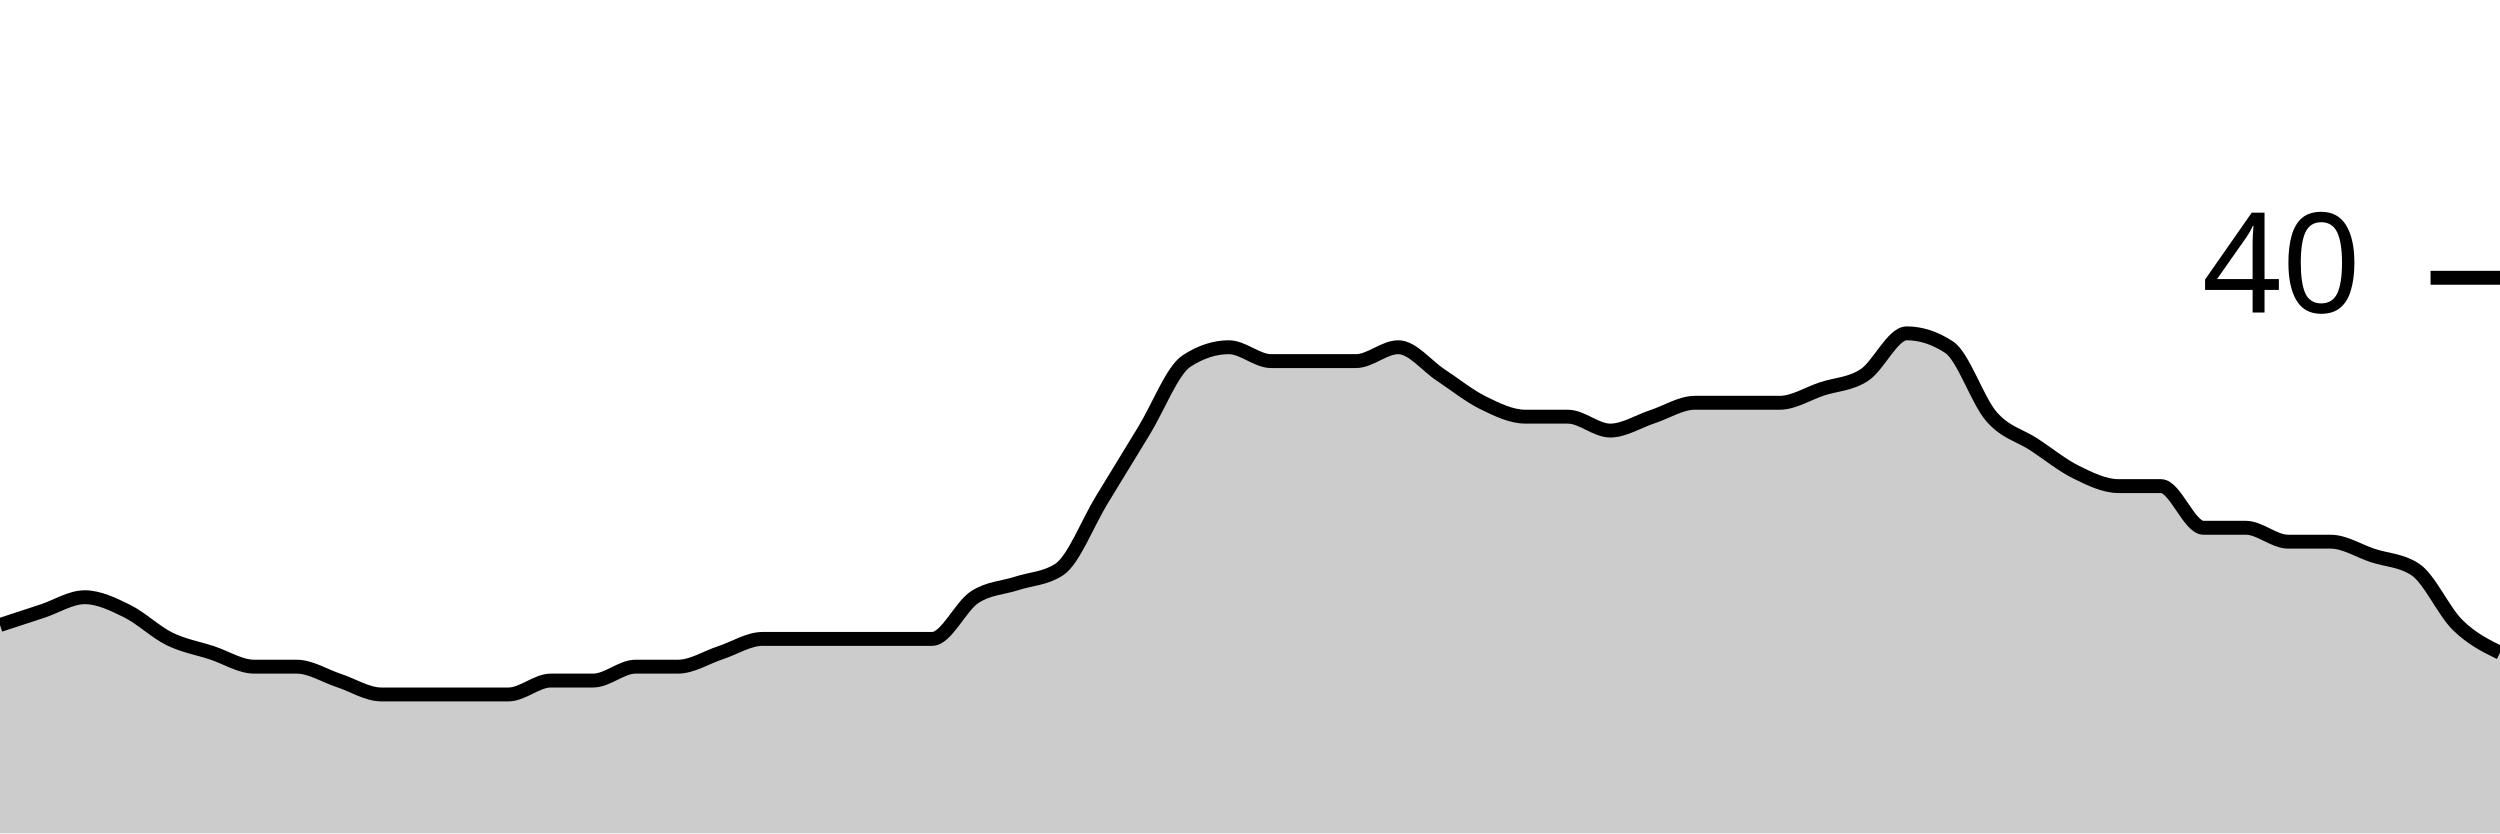
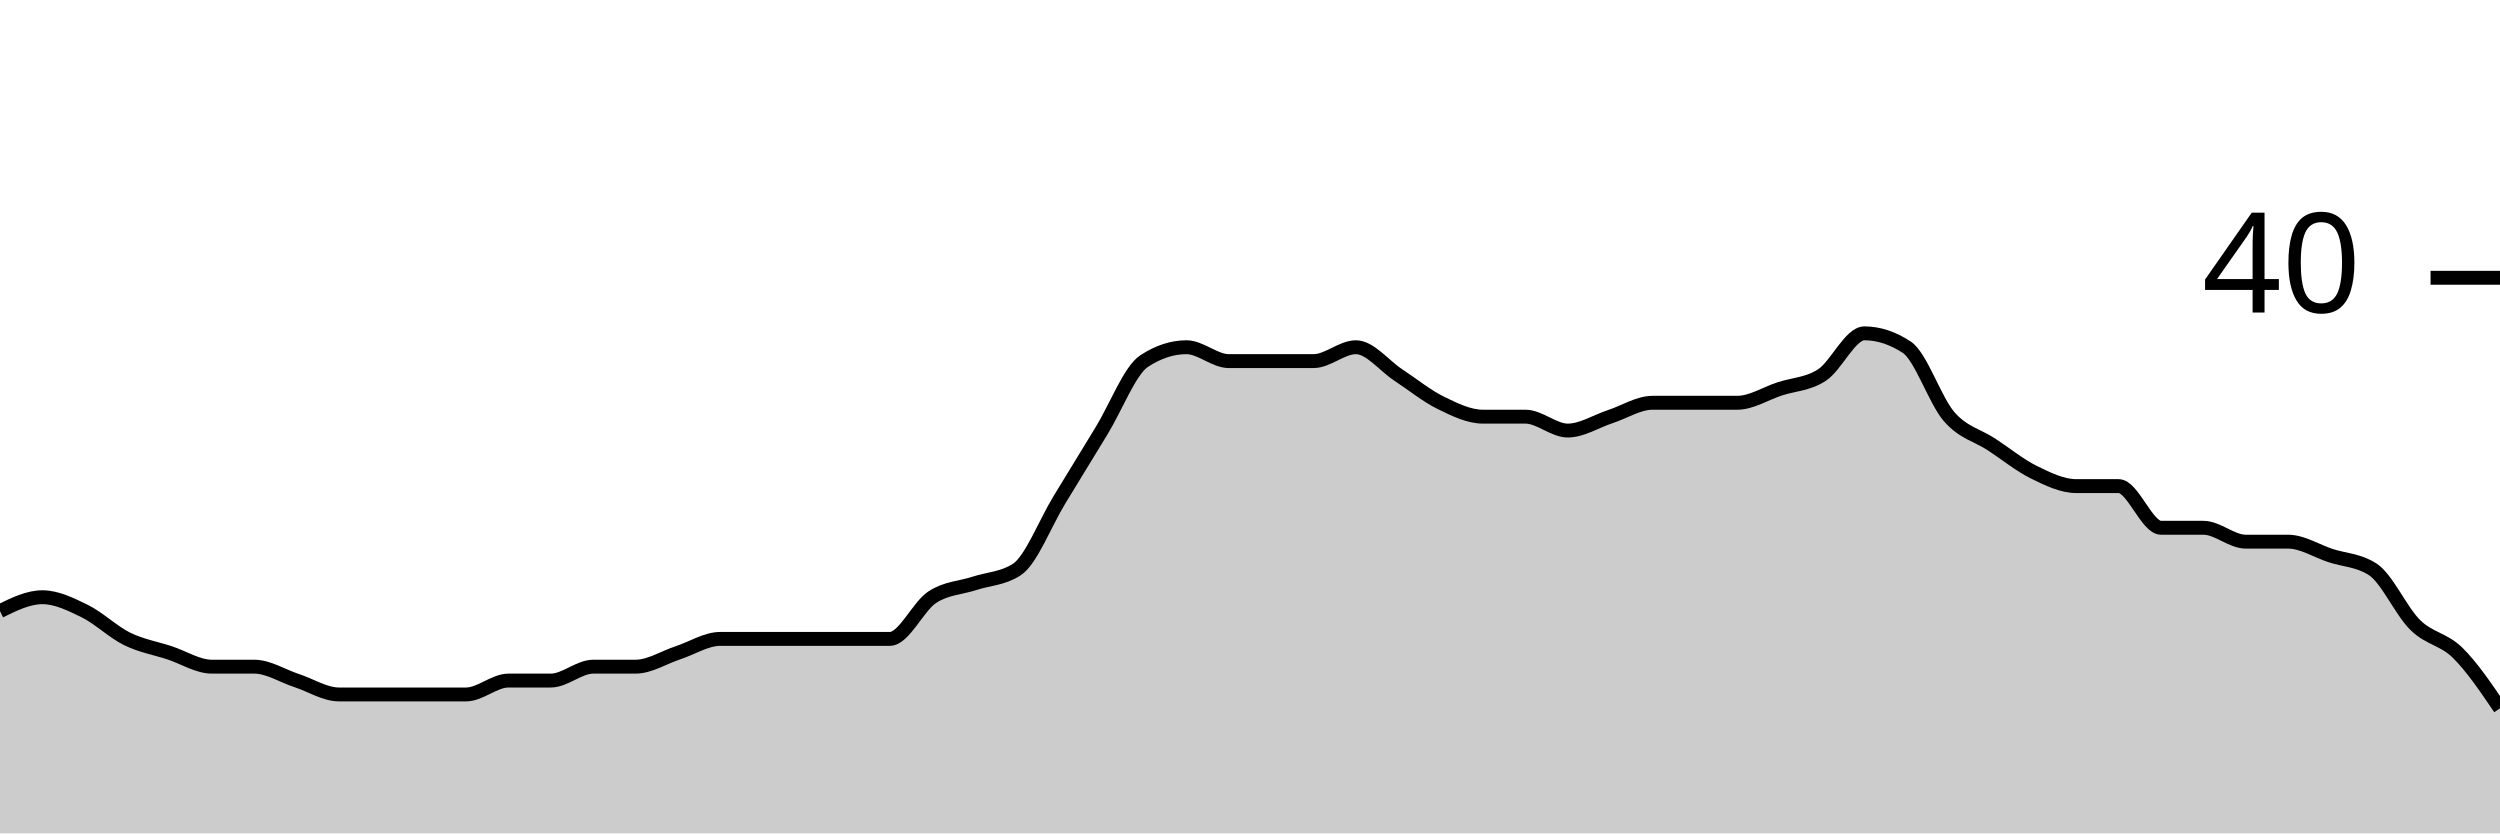
<svg xmlns="http://www.w3.org/2000/svg" viewBox="0 0 180 60">
  <g transform="translate(0,20)">
-     <path class="area" fill="rgba(0, 0, 0, 0.2)" d="M0,25C1.017,24.667,2.034,24.333,3.051,24C4.068,23.667,5.085,23,6.102,23C7.119,23,8.136,23.5,9.153,24C10.169,24.5,11.186,25.5,12.203,26C13.22,26.5,14.237,26.667,15.254,27C16.271,27.333,17.288,28,18.305,28C19.322,28,20.339,28,21.356,28C22.373,28,23.39,28.667,24.407,29C25.424,29.333,26.441,30,27.458,30C28.475,30,29.492,30,30.508,30C31.525,30,32.542,30,33.559,30C34.576,30,35.593,30,36.61,30C37.627,30,38.644,29,39.661,29C40.678,29,41.695,29,42.712,29C43.729,29,44.746,28,45.763,28C46.78,28,47.797,28,48.814,28C49.831,28,50.847,27.333,51.864,27C52.881,26.667,53.898,26,54.915,26C55.932,26,56.949,26,57.966,26C58.983,26,60,26,61.017,26C62.034,26,63.051,26,64.068,26C65.085,26,66.102,26,67.119,26C68.136,26,69.153,23.667,70.169,23C71.186,22.333,72.203,22.333,73.22,22C74.237,21.667,75.254,21.667,76.271,21C77.288,20.333,78.305,17.667,79.322,16C80.339,14.333,81.356,12.667,82.373,11C83.39,9.333,84.407,6.667,85.424,6C86.441,5.333,87.458,5,88.475,5C89.492,5,90.508,6,91.525,6C92.542,6,93.559,6,94.576,6C95.593,6,96.61,6,97.627,6C98.644,6,99.661,5,100.678,5C101.695,5,102.712,6.333,103.729,7C104.746,7.667,105.763,8.5,106.78,9C107.797,9.5,108.814,10,109.831,10C110.847,10,111.864,10,112.881,10C113.898,10,114.915,11,115.932,11C116.949,11,117.966,10.333,118.983,10C120,9.667,121.017,9,122.034,9C123.051,9,124.068,9,125.085,9C126.102,9,127.119,9,128.136,9C129.153,9,130.169,8.333,131.186,8C132.203,7.667,133.22,7.667,134.237,7C135.254,6.333,136.271,4,137.288,4C138.305,4,139.322,4.333,140.339,5C141.356,5.667,142.373,8.833,143.39,10C144.407,11.167,145.424,11.333,146.441,12C147.458,12.667,148.475,13.5,149.492,14C150.508,14.5,151.525,15,152.542,15C153.559,15,154.576,15,155.593,15C156.61,15,157.627,18,158.644,18C159.661,18,160.678,18,161.695,18C162.712,18,163.729,19,164.746,19C165.763,19,166.78,19,167.797,19C168.814,19,169.831,19.667,170.847,20C171.864,20.333,172.881,20.333,173.898,21C174.915,21.667,175.932,24,176.949,25C177.966,26,178.983,26.5,180,27L180,40C178.983,40,177.966,40,176.949,40C175.932,40,174.915,40,173.898,40C172.881,40,171.864,40,170.847,40C169.831,40,168.814,40,167.797,40C166.78,40,165.763,40,164.746,40C163.729,40,162.712,40,161.695,40C160.678,40,159.661,40,158.644,40C157.627,40,156.61,40,155.593,40C154.576,40,153.559,40,152.542,40C151.525,40,150.508,40,149.492,40C148.475,40,147.458,40,146.441,40C145.424,40,144.407,40,143.39,40C142.373,40,141.356,40,140.339,40C139.322,40,138.305,40,137.288,40C136.271,40,135.254,40,134.237,40C133.22,40,132.203,40,131.186,40C130.169,40,129.153,40,128.136,40C127.119,40,126.102,40,125.085,40C124.068,40,123.051,40,122.034,40C121.017,40,120,40,118.983,40C117.966,40,116.949,40,115.932,40C114.915,40,113.898,40,112.881,40C111.864,40,110.847,40,109.831,40C108.814,40,107.797,40,106.78,40C105.763,40,104.746,40,103.729,40C102.712,40,101.695,40,100.678,40C99.661,40,98.644,40,97.627,40C96.61,40,95.593,40,94.576,40C93.559,40,92.542,40,91.525,40C90.508,40,89.492,40,88.475,40C87.458,40,86.441,40,85.424,40C84.407,40,83.39,40,82.373,40C81.356,40,80.339,40,79.322,40C78.305,40,77.288,40,76.271,40C75.254,40,74.237,40,73.22,40C72.203,40,71.186,40,70.169,40C69.153,40,68.136,40,67.119,40C66.102,40,65.085,40,64.068,40C63.051,40,62.034,40,61.017,40C60,40,58.983,40,57.966,40C56.949,40,55.932,40,54.915,40C53.898,40,52.881,40,51.864,40C50.847,40,49.831,40,48.814,40C47.797,40,46.78,40,45.763,40C44.746,40,43.729,40,42.712,40C41.695,40,40.678,40,39.661,40C38.644,40,37.627,40,36.61,40C35.593,40,34.576,40,33.559,40C32.542,40,31.525,40,30.508,40C29.492,40,28.475,40,27.458,40C26.441,40,25.424,40,24.407,40C23.39,40,22.373,40,21.356,40C20.339,40,19.322,40,18.305,40C17.288,40,16.271,40,15.254,40C14.237,40,13.22,40,12.203,40C11.186,40,10.169,40,9.153,40C8.136,40,7.119,40,6.102,40C5.085,40,4.068,40,3.051,40C2.034,40,1.017,40,0,40Z" />
-     <path class="line" stroke="black" fill="none" d="M0,25C1.017,24.667,2.034,24.333,3.051,24C4.068,23.667,5.085,23,6.102,23C7.119,23,8.136,23.5,9.153,24C10.169,24.5,11.186,25.5,12.203,26C13.22,26.5,14.237,26.667,15.254,27C16.271,27.333,17.288,28,18.305,28C19.322,28,20.339,28,21.356,28C22.373,28,23.39,28.667,24.407,29C25.424,29.333,26.441,30,27.458,30C28.475,30,29.492,30,30.508,30C31.525,30,32.542,30,33.559,30C34.576,30,35.593,30,36.61,30C37.627,30,38.644,29,39.661,29C40.678,29,41.695,29,42.712,29C43.729,29,44.746,28,45.763,28C46.78,28,47.797,28,48.814,28C49.831,28,50.847,27.333,51.864,27C52.881,26.667,53.898,26,54.915,26C55.932,26,56.949,26,57.966,26C58.983,26,60,26,61.017,26C62.034,26,63.051,26,64.068,26C65.085,26,66.102,26,67.119,26C68.136,26,69.153,23.667,70.169,23C71.186,22.333,72.203,22.333,73.22,22C74.237,21.667,75.254,21.667,76.271,21C77.288,20.333,78.305,17.667,79.322,16C80.339,14.333,81.356,12.667,82.373,11C83.39,9.333,84.407,6.667,85.424,6C86.441,5.333,87.458,5,88.475,5C89.492,5,90.508,6,91.525,6C92.542,6,93.559,6,94.576,6C95.593,6,96.61,6,97.627,6C98.644,6,99.661,5,100.678,5C101.695,5,102.712,6.333,103.729,7C104.746,7.667,105.763,8.5,106.78,9C107.797,9.5,108.814,10,109.831,10C110.847,10,111.864,10,112.881,10C113.898,10,114.915,11,115.932,11C116.949,11,117.966,10.333,118.983,10C120,9.667,121.017,9,122.034,9C123.051,9,124.068,9,125.085,9C126.102,9,127.119,9,128.136,9C129.153,9,130.169,8.333,131.186,8C132.203,7.667,133.22,7.667,134.237,7C135.254,6.333,136.271,4,137.288,4C138.305,4,139.322,4.333,140.339,5C141.356,5.667,142.373,8.833,143.39,10C144.407,11.167,145.424,11.333,146.441,12C147.458,12.667,148.475,13.5,149.492,14C150.508,14.5,151.525,15,152.542,15C153.559,15,154.576,15,155.593,15C156.61,15,157.627,18,158.644,18C159.661,18,160.678,18,161.695,18C162.712,18,163.729,19,164.746,19C165.763,19,166.78,19,167.797,19C168.814,19,169.831,19.667,170.847,20C171.864,20.333,172.881,20.333,173.898,21C174.915,21.667,175.932,24,176.949,25C177.966,26,178.983,26.5,180,27" />
+     <path class="area" fill="rgba(0, 0, 0, 0.2)" d="M0,24C1.017,23.5,2.034,23,3.051,23C4.068,23,5.085,23.5,6.102,24C7.119,24.5,8.136,25.5,9.153,26C10.169,26.5,11.186,26.667,12.203,27C13.22,27.333,14.237,28,15.254,28C16.271,28,17.288,28,18.305,28C19.322,28,20.339,28.667,21.356,29C22.373,29.333,23.39,30,24.407,30C25.424,30,26.441,30,27.458,30C28.475,30,29.492,30,30.508,30C31.525,30,32.542,30,33.559,30C34.576,30,35.593,29,36.61,29C37.627,29,38.644,29,39.661,29C40.678,29,41.695,28,42.712,28C43.729,28,44.746,28,45.763,28C46.78,28,47.797,27.333,48.814,27C49.831,26.667,50.847,26,51.864,26C52.881,26,53.898,26,54.915,26C55.932,26,56.949,26,57.966,26C58.983,26,60,26,61.017,26C62.034,26,63.051,26,64.068,26C65.085,26,66.102,23.667,67.119,23C68.136,22.333,69.153,22.333,70.169,22C71.186,21.667,72.203,21.667,73.22,21C74.237,20.333,75.254,17.667,76.271,16C77.288,14.333,78.305,12.667,79.322,11C80.339,9.333,81.356,6.667,82.373,6C83.39,5.333,84.407,5,85.424,5C86.441,5,87.458,6,88.475,6C89.492,6,90.508,6,91.525,6C92.542,6,93.559,6,94.576,6C95.593,6,96.61,5,97.627,5C98.644,5,99.661,6.333,100.678,7C101.695,7.667,102.712,8.5,103.729,9C104.746,9.5,105.763,10,106.78,10C107.797,10,108.814,10,109.831,10C110.847,10,111.864,11,112.881,11C113.898,11,114.915,10.333,115.932,10C116.949,9.667,117.966,9,118.983,9C120,9,121.017,9,122.034,9C123.051,9,124.068,9,125.085,9C126.102,9,127.119,8.333,128.136,8C129.153,7.667,130.169,7.667,131.186,7C132.203,6.333,133.22,4,134.237,4C135.254,4,136.271,4.333,137.288,5C138.305,5.667,139.322,8.833,140.339,10C141.356,11.167,142.373,11.333,143.39,12C144.407,12.667,145.424,13.5,146.441,14C147.458,14.5,148.475,15,149.492,15C150.508,15,151.525,15,152.542,15C153.559,15,154.576,18,155.593,18C156.61,18,157.627,18,158.644,18C159.661,18,160.678,19,161.695,19C162.712,19,163.729,19,164.746,19C165.763,19,166.78,19.667,167.797,20C168.814,20.333,169.831,20.333,170.847,21C171.864,21.667,172.881,24,173.898,25C174.915,26,175.932,26,176.949,27C177.966,28,178.983,29.5,180,31L180,40C178.983,40,177.966,40,176.949,40C175.932,40,174.915,40,173.898,40C172.881,40,171.864,40,170.847,40C169.831,40,168.814,40,167.797,40C166.78,40,165.763,40,164.746,40C163.729,40,162.712,40,161.695,40C160.678,40,159.661,40,158.644,40C157.627,40,156.61,40,155.593,40C154.576,40,153.559,40,152.542,40C151.525,40,150.508,40,149.492,40C148.475,40,147.458,40,146.441,40C145.424,40,144.407,40,143.39,40C142.373,40,141.356,40,140.339,40C139.322,40,138.305,40,137.288,40C136.271,40,135.254,40,134.237,40C133.22,40,132.203,40,131.186,40C130.169,40,129.153,40,128.136,40C127.119,40,126.102,40,125.085,40C124.068,40,123.051,40,122.034,40C121.017,40,120,40,118.983,40C117.966,40,116.949,40,115.932,40C114.915,40,113.898,40,112.881,40C111.864,40,110.847,40,109.831,40C108.814,40,107.797,40,106.78,40C105.763,40,104.746,40,103.729,40C102.712,40,101.695,40,100.678,40C99.661,40,98.644,40,97.627,40C96.61,40,95.593,40,94.576,40C93.559,40,92.542,40,91.525,40C90.508,40,89.492,40,88.475,40C87.458,40,86.441,40,85.424,40C84.407,40,83.39,40,82.373,40C81.356,40,80.339,40,79.322,40C78.305,40,77.288,40,76.271,40C75.254,40,74.237,40,73.22,40C72.203,40,71.186,40,70.169,40C69.153,40,68.136,40,67.119,40C66.102,40,65.085,40,64.068,40C63.051,40,62.034,40,61.017,40C60,40,58.983,40,57.966,40C56.949,40,55.932,40,54.915,40C53.898,40,52.881,40,51.864,40C50.847,40,49.831,40,48.814,40C47.797,40,46.78,40,45.763,40C44.746,40,43.729,40,42.712,40C41.695,40,40.678,40,39.661,40C38.644,40,37.627,40,36.61,40C35.593,40,34.576,40,33.559,40C32.542,40,31.525,40,30.508,40C29.492,40,28.475,40,27.458,40C26.441,40,25.424,40,24.407,40C23.39,40,22.373,40,21.356,40C20.339,40,19.322,40,18.305,40C17.288,40,16.271,40,15.254,40C14.237,40,13.22,40,12.203,40C11.186,40,10.169,40,9.153,40C8.136,40,7.119,40,6.102,40C5.085,40,4.068,40,3.051,40C2.034,40,1.017,40,0,40Z" />
+     <path class="line" stroke="black" fill="none" d="M0,24C1.017,23.5,2.034,23,3.051,23C4.068,23,5.085,23.5,6.102,24C7.119,24.5,8.136,25.5,9.153,26C10.169,26.5,11.186,26.667,12.203,27C13.22,27.333,14.237,28,15.254,28C16.271,28,17.288,28,18.305,28C19.322,28,20.339,28.667,21.356,29C22.373,29.333,23.39,30,24.407,30C25.424,30,26.441,30,27.458,30C28.475,30,29.492,30,30.508,30C31.525,30,32.542,30,33.559,30C34.576,30,35.593,29,36.61,29C37.627,29,38.644,29,39.661,29C40.678,29,41.695,28,42.712,28C43.729,28,44.746,28,45.763,28C46.78,28,47.797,27.333,48.814,27C49.831,26.667,50.847,26,51.864,26C52.881,26,53.898,26,54.915,26C55.932,26,56.949,26,57.966,26C58.983,26,60,26,61.017,26C62.034,26,63.051,26,64.068,26C65.085,26,66.102,23.667,67.119,23C68.136,22.333,69.153,22.333,70.169,22C71.186,21.667,72.203,21.667,73.22,21C74.237,20.333,75.254,17.667,76.271,16C77.288,14.333,78.305,12.667,79.322,11C80.339,9.333,81.356,6.667,82.373,6C83.39,5.333,84.407,5,85.424,5C86.441,5,87.458,6,88.475,6C89.492,6,90.508,6,91.525,6C92.542,6,93.559,6,94.576,6C95.593,6,96.61,5,97.627,5C98.644,5,99.661,6.333,100.678,7C101.695,7.667,102.712,8.5,103.729,9C104.746,9.5,105.763,10,106.78,10C107.797,10,108.814,10,109.831,10C110.847,10,111.864,11,112.881,11C113.898,11,114.915,10.333,115.932,10C116.949,9.667,117.966,9,118.983,9C120,9,121.017,9,122.034,9C123.051,9,124.068,9,125.085,9C126.102,9,127.119,8.333,128.136,8C129.153,7.667,130.169,7.667,131.186,7C132.203,6.333,133.22,4,134.237,4C135.254,4,136.271,4.333,137.288,5C138.305,5.667,139.322,8.833,140.339,10C141.356,11.167,142.373,11.333,143.39,12C144.407,12.667,145.424,13.5,146.441,14C147.458,14.5,148.475,15,149.492,15C150.508,15,151.525,15,152.542,15C153.559,15,154.576,18,155.593,18C156.61,18,157.627,18,158.644,18C159.661,18,160.678,19,161.695,19C162.712,19,163.729,19,164.746,19C165.763,19,166.78,19.667,167.797,20C168.814,20.333,169.831,20.333,170.847,21C171.864,21.667,172.881,24,173.898,25C174.915,26,175.932,26,176.949,27C177.966,28,178.983,29.5,180,31" />
    <path class="axis-ceiling" stroke-width="1" stroke="black" fill="none" d="M175,0L180,0" />
    <text class="axis-ceiling-label" font-family="sans-serif" text-anchor="end" font-size="10px" x="170" y="2.5">40</text>
  </g>
</svg>
